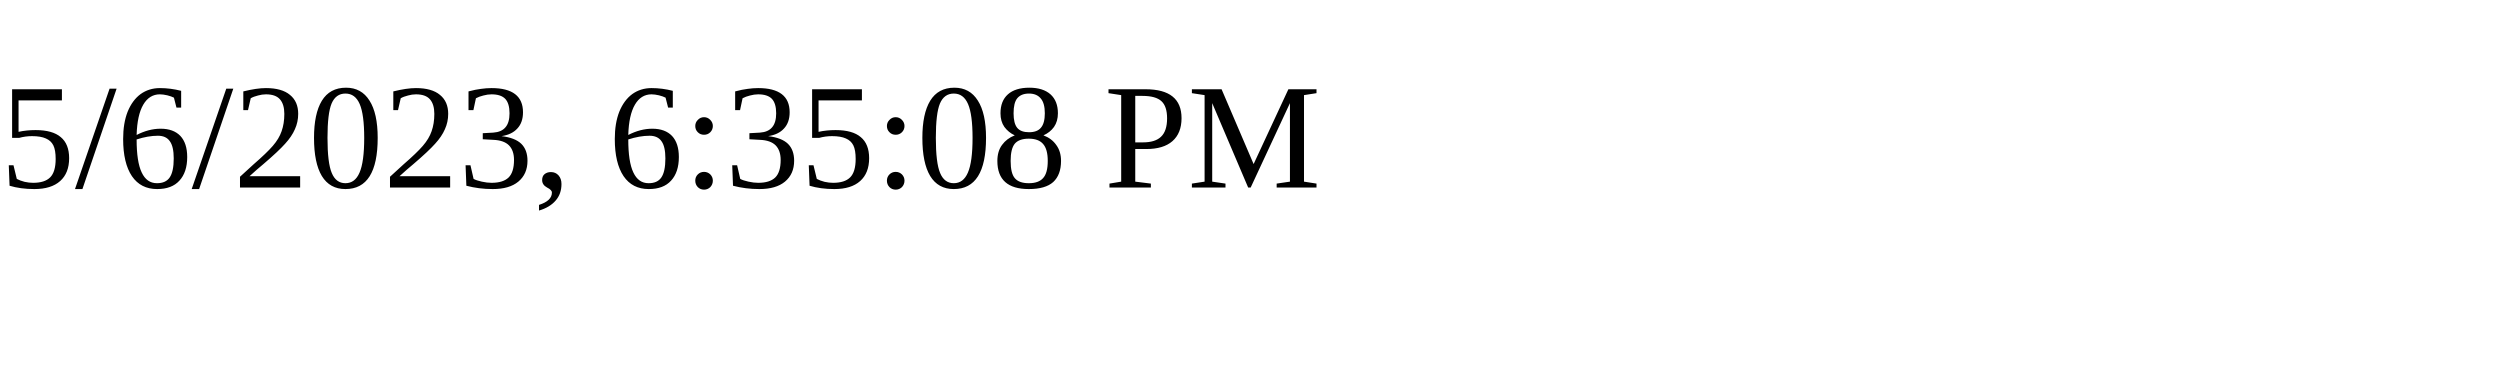
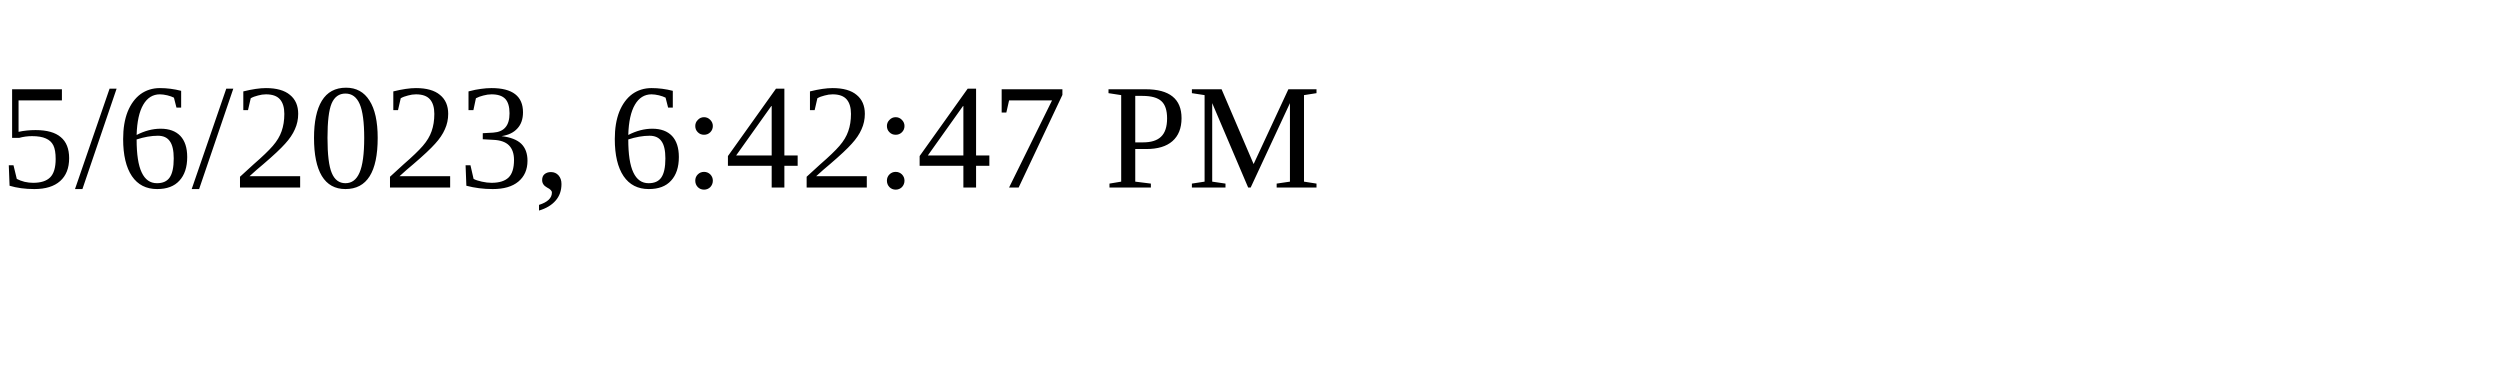
<svg xmlns="http://www.w3.org/2000/svg" height="30" width="200">
-   <text x="0" y="15">5/6/2023, 6:35:08 PM</text>
+   <text x="0" y="15">5/6/2023, 6:42:47 PM</text>
</svg>
